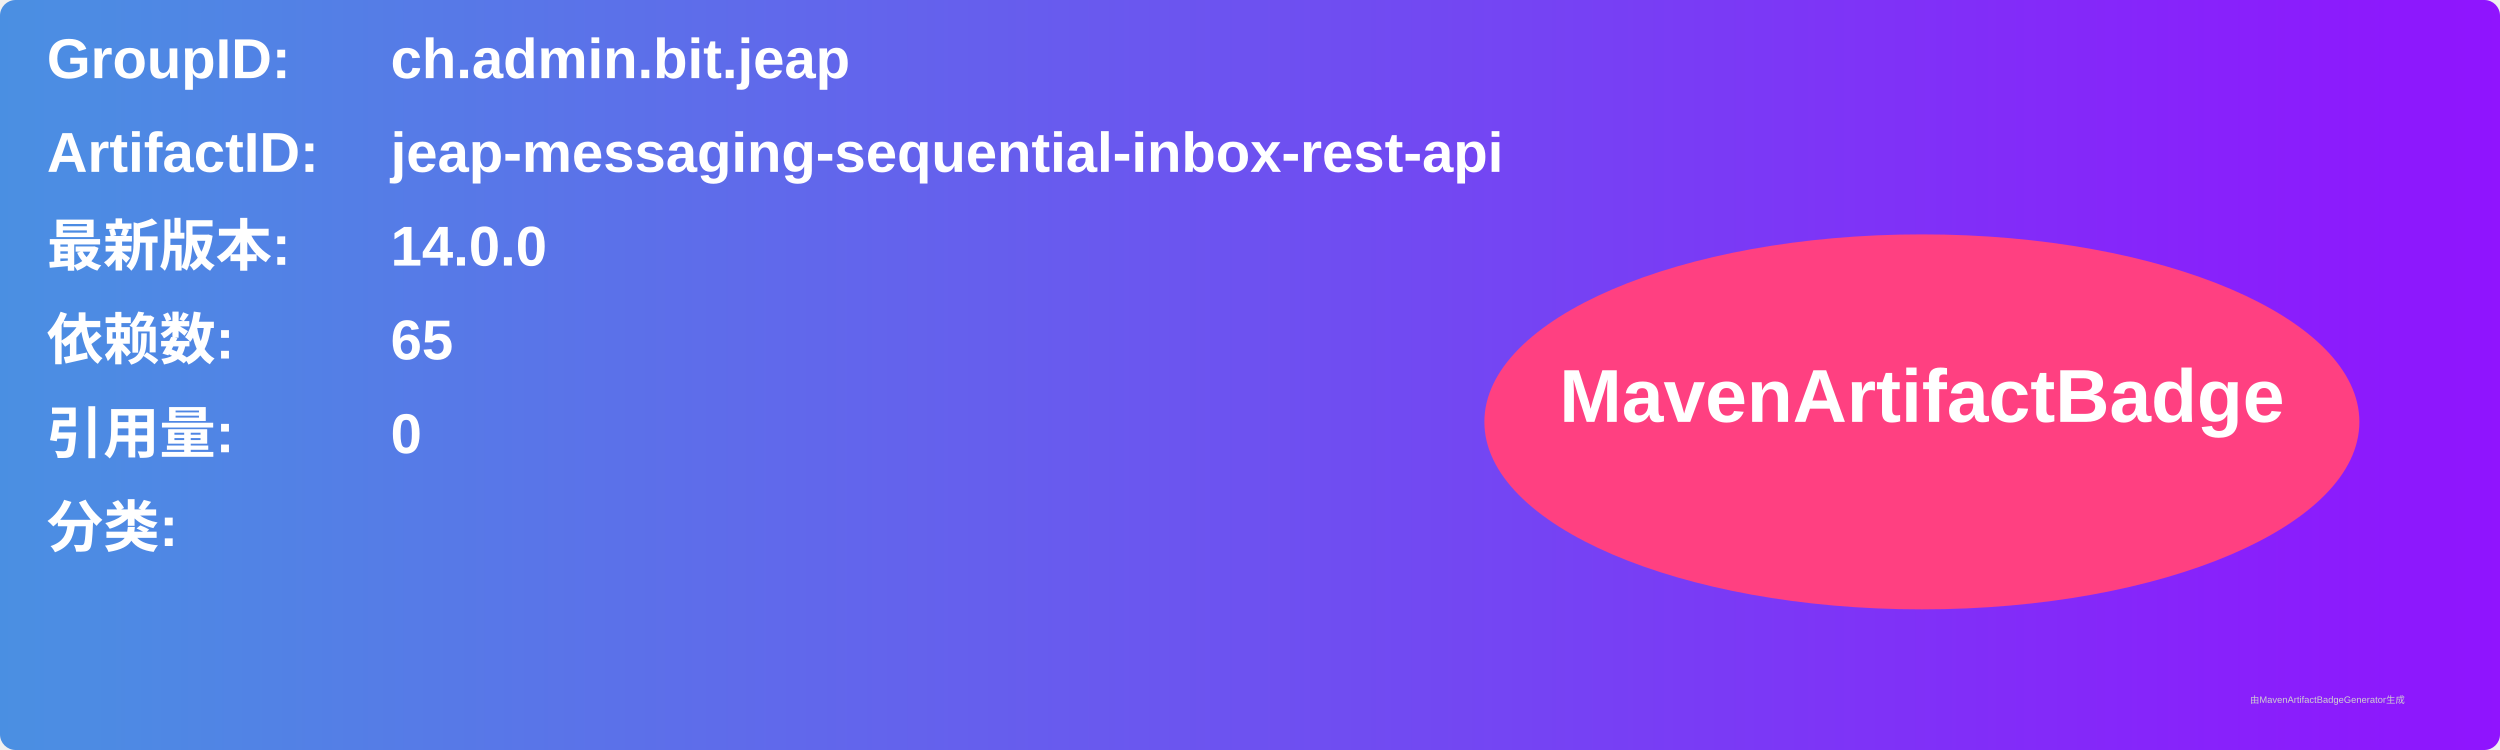
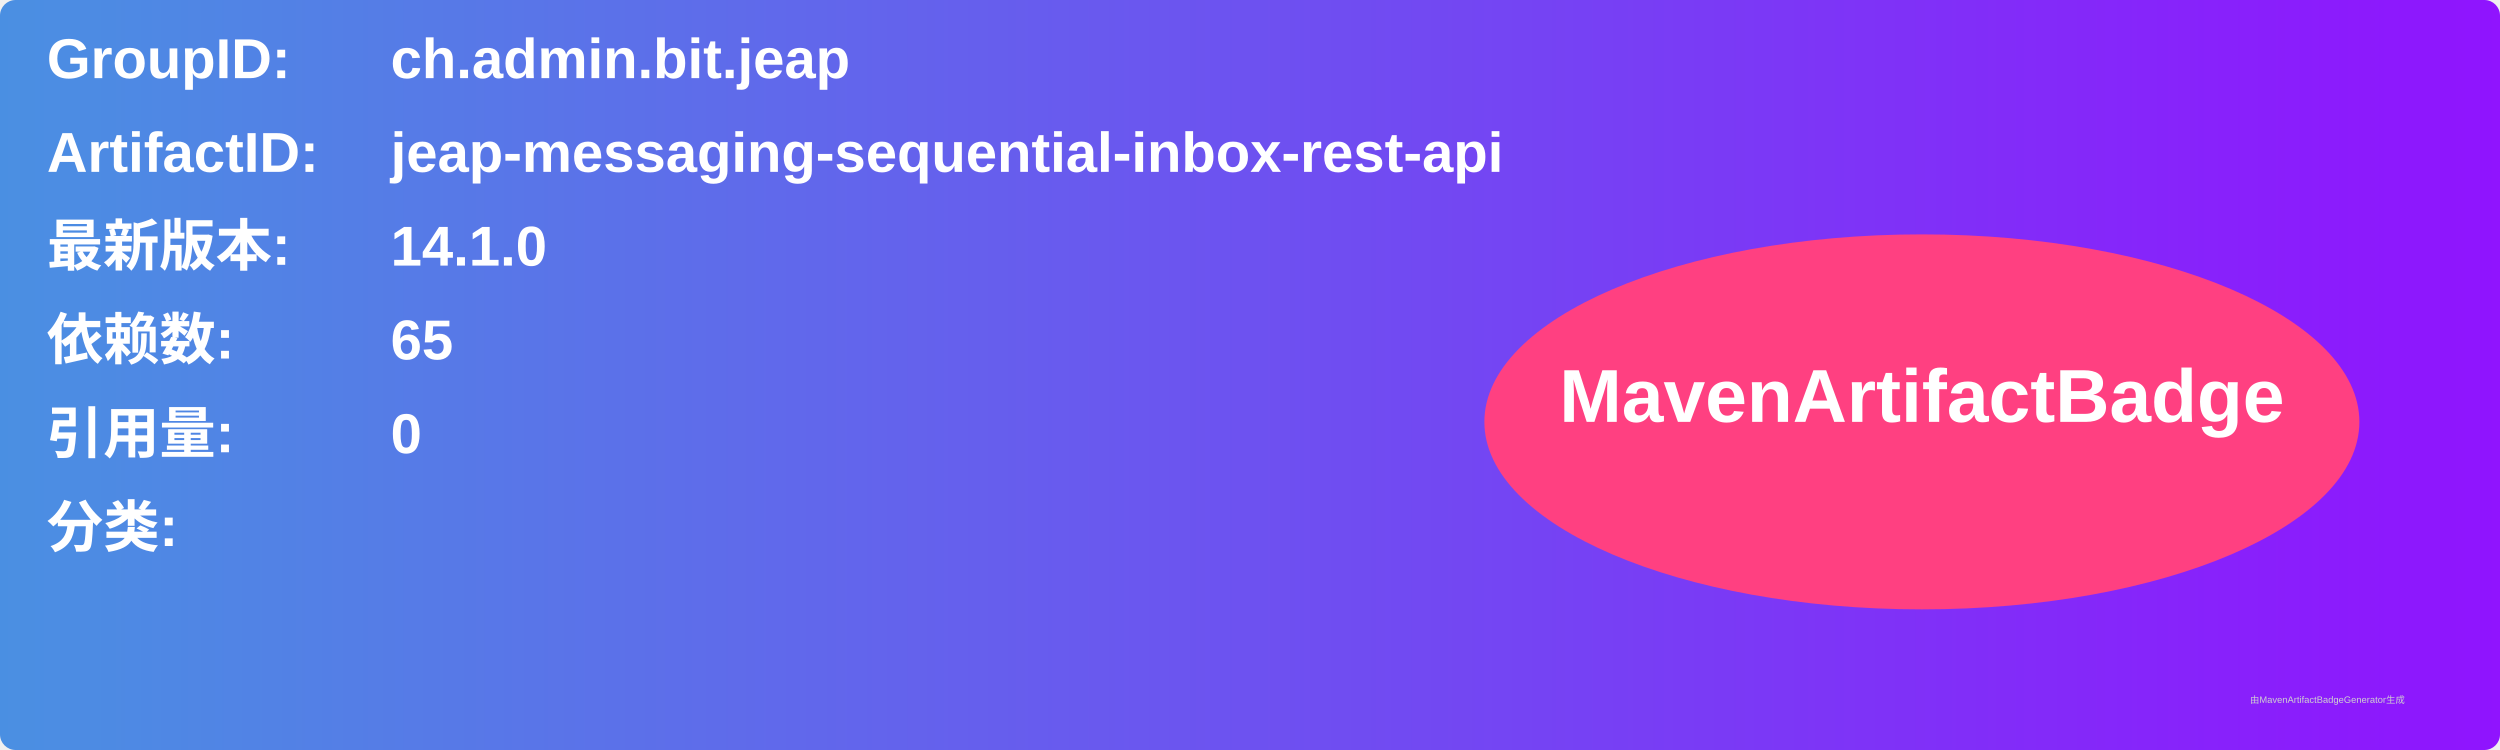
<svg xmlns="http://www.w3.org/2000/svg" width="800" height="240" viewBox="0 0 800 240">
  <linearGradient id="grad" x1="0%" y1="0%" x2="100%" y2="0%">
    <stop offset="0%" stop-color="#4a90e2" />
    <stop offset="100%" stop-color="#9013fe" />
  </linearGradient>
  <rect width="100%" height="100%" rx="5" ry="5" fill="url(#grad)" />
  <g transform="translate(15, 15)">
    <text x="0" y="10" font-family="Arial" font-size="18" fill="white" font-weight="bold" width="260">GroupID:</text>
    <text x="110" y="10" font-family="Arial" font-size="18" fill="white" font-weight="bold" width="460">ch.admin.bit.jeap</text>
    <text x="0" y="40" font-family="Arial" font-size="18" fill="white" font-weight="bold" width="260">ArtifactID:</text>
    <text x="110" y="40" font-family="Arial" font-size="18" fill="white" font-weight="bold" width="460">jeap-messaging-sequential-inbox-rest-api</text>
    <text x="0" y="70" font-family="Arial" font-size="18" fill="white" font-weight="bold">最新版本:</text>
    <text x="110" y="70" font-family="Arial" font-size="18" fill="white" font-weight="bold">
-       <tspan font-weight="bold">14.0.0</tspan>
+       <tspan font-weight="bold">14.1.0</tspan>
    </text>
    <text x="0" y="100" font-family="Arial" font-size="18" fill="white" font-weight="bold">依赖数: </text>
    <text x="110" y="100" font-family="Arial" font-size="18" fill="white">
      <tspan font-weight="bold">65</tspan>
    </text>
    <text x="0" y="130" font-family="Arial" font-size="18" fill="white" font-weight="bold">引用量: </text>
    <text x="110" y="130" font-family="Arial" font-size="18" fill="white">
      <tspan font-weight="bold">0</tspan>
    </text>
    <text x="0" y="160" font-family="Arial" font-size="18" fill="white" font-weight="bold">分类:</text>
    <text x="10" y="190" font-family="Arial" font-size="10" fill="white">
      <tspan font-weight="bold" />
    </text>
    <ellipse cx="600" cy="120" rx="140" ry="60" fill="#ff4081" />
    <text x="600" y="120" text-anchor="middle" font-family="Arial" font-size="24" fill="white" font-weight="bold">MavenArtifactBadge</text>
  </g>
  <text x="720" y="225" font-family="Arial" font-size="3" fill="#d0d0d0">由MavenArtifactBadgeGenerator生成</text>
</svg>
